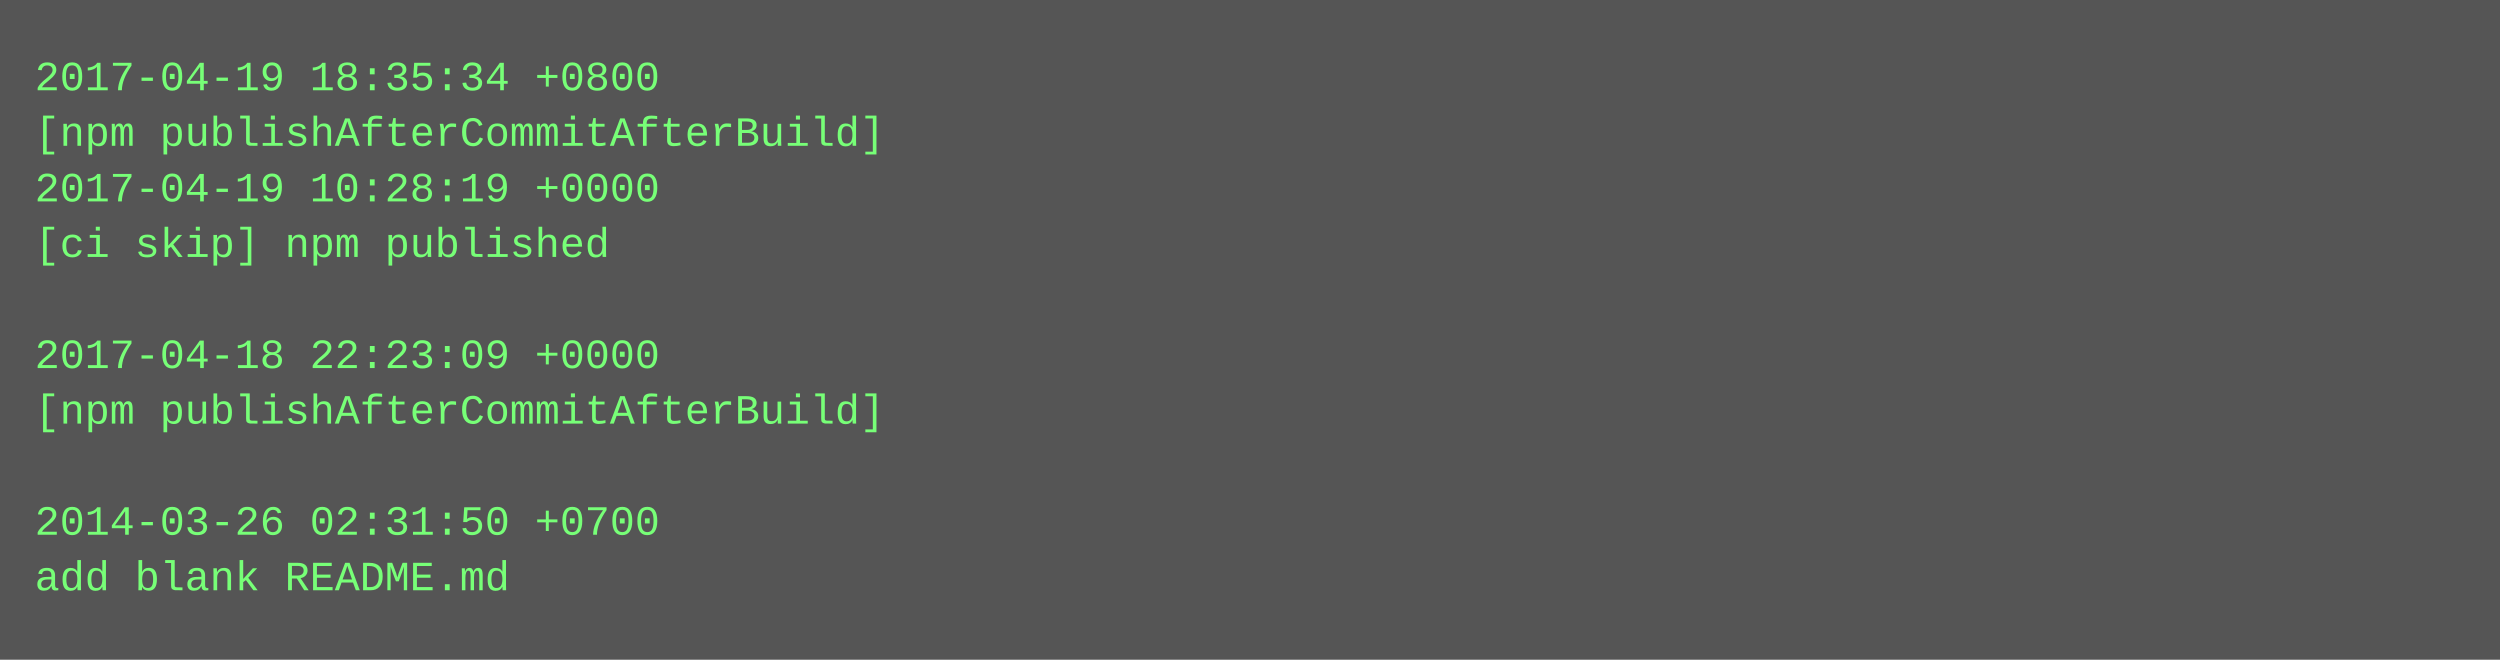
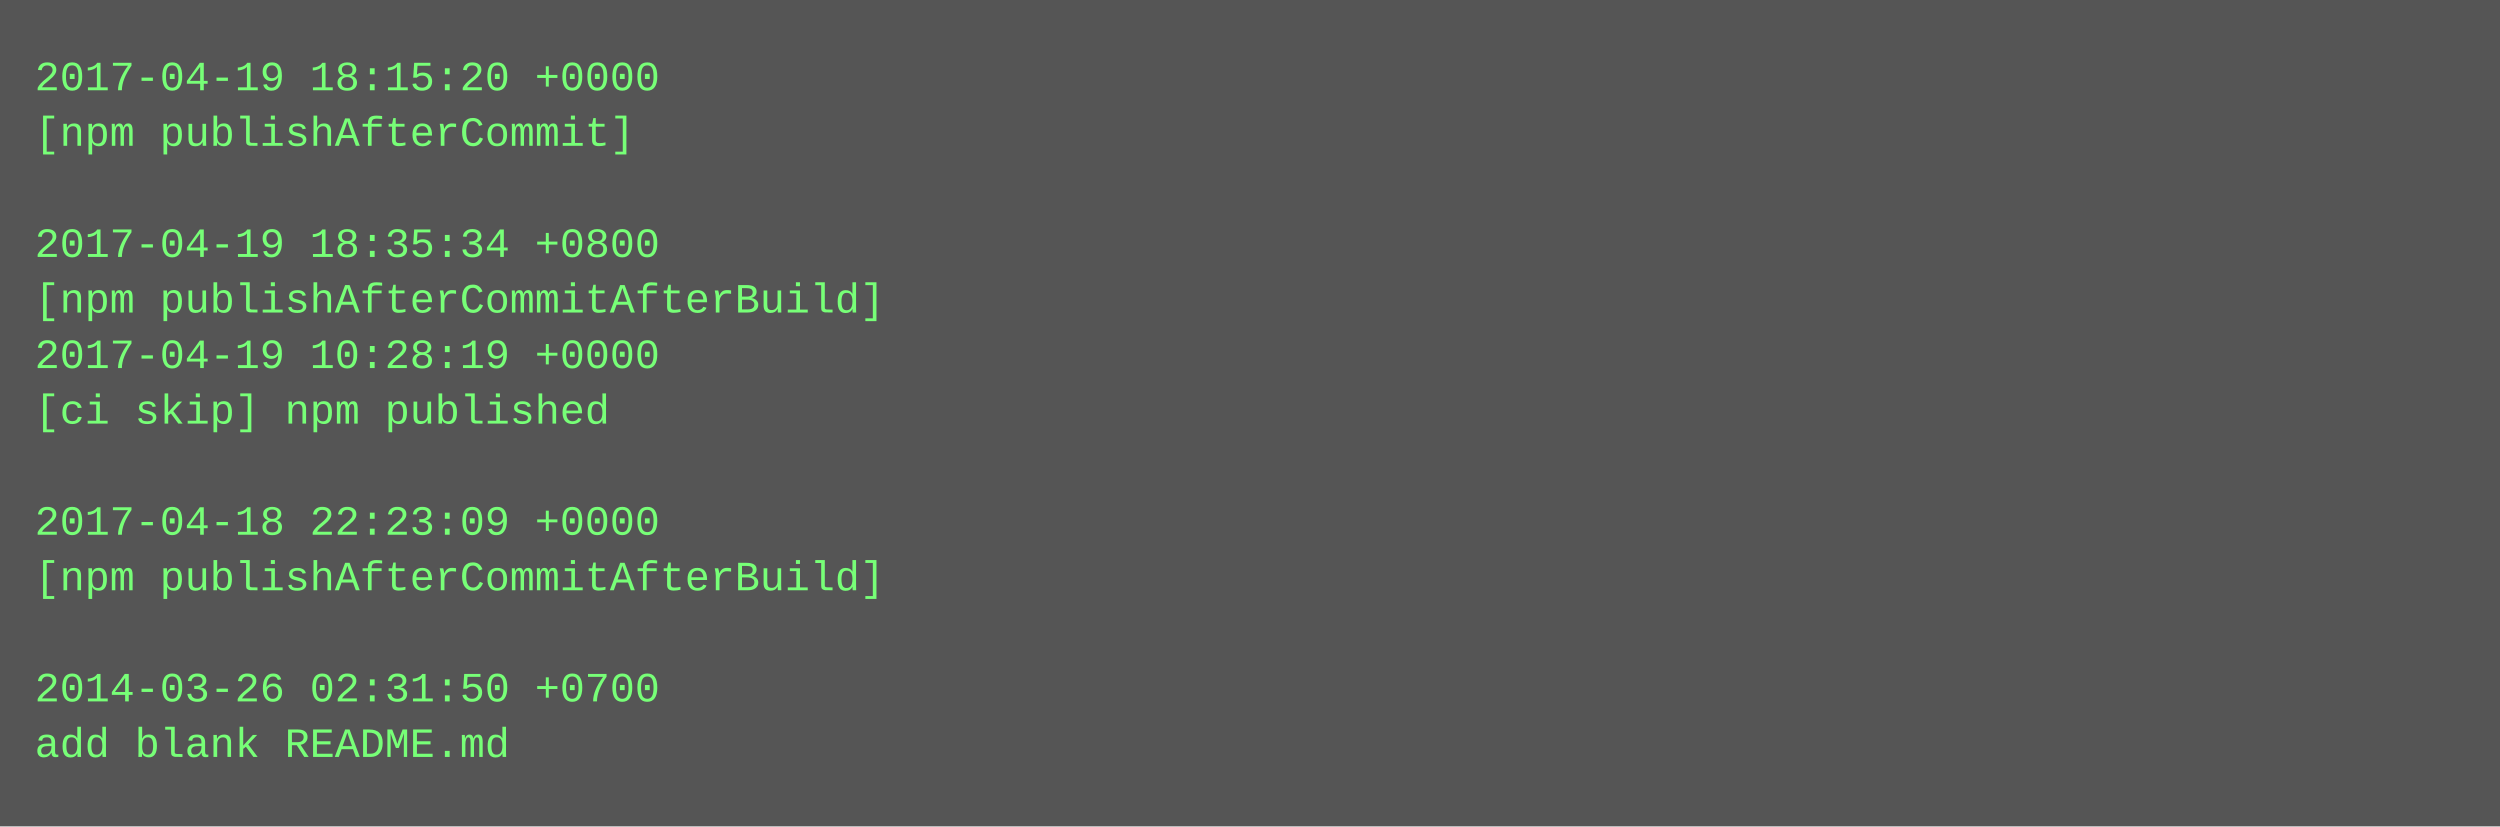
- <svg xmlns="http://www.w3.org/2000/svg" height="190" width="720">
-   <rect height="190" fill="#555" width="720" />
+ <svg xmlns="http://www.w3.org/2000/svg" height="238" width="720">
+   <rect height="238" fill="#555" width="720" />
  <text fill="#7f7" font-family="Courier New" font-size="12" xml:space="preserve">
-     <tspan x="10" y="26">2017-04-19 18:35:34 +0800</tspan>
-     <tspan x="10" y="42">[npm publishAfterCommitAfterBuild]</tspan>
-     <tspan x="10" y="58">2017-04-19 10:28:19 +0000</tspan>
-     <tspan x="10" y="74">[ci skip] npm published</tspan>
-     <tspan x="10" y="90" />
-     <tspan x="10" y="106">2017-04-18 22:23:09 +0000</tspan>
-     <tspan x="10" y="122">[npm publishAfterCommitAfterBuild]</tspan>
+     <tspan x="10" y="26">2017-04-19 18:15:20 +0000</tspan>
+     <tspan x="10" y="42">[npm publishAfterCommit]</tspan>
+     <tspan x="10" y="58" />
+     <tspan x="10" y="74">2017-04-19 18:35:34 +0800</tspan>
+     <tspan x="10" y="90">[npm publishAfterCommitAfterBuild]</tspan>
+     <tspan x="10" y="106">2017-04-19 10:28:19 +0000</tspan>
+     <tspan x="10" y="122">[ci skip] npm published</tspan>
    <tspan x="10" y="138" />
-     <tspan x="10" y="154">2014-03-26 02:31:50 +0700</tspan>
-     <tspan x="10" y="170">add blank README.md</tspan>
+     <tspan x="10" y="154">2017-04-18 22:23:09 +0000</tspan>
+     <tspan x="10" y="170">[npm publishAfterCommitAfterBuild]</tspan>
+     <tspan x="10" y="186" />
+     <tspan x="10" y="202">2014-03-26 02:31:50 +0700</tspan>
+     <tspan x="10" y="218">add blank README.md</tspan>
  </text>
</svg>
